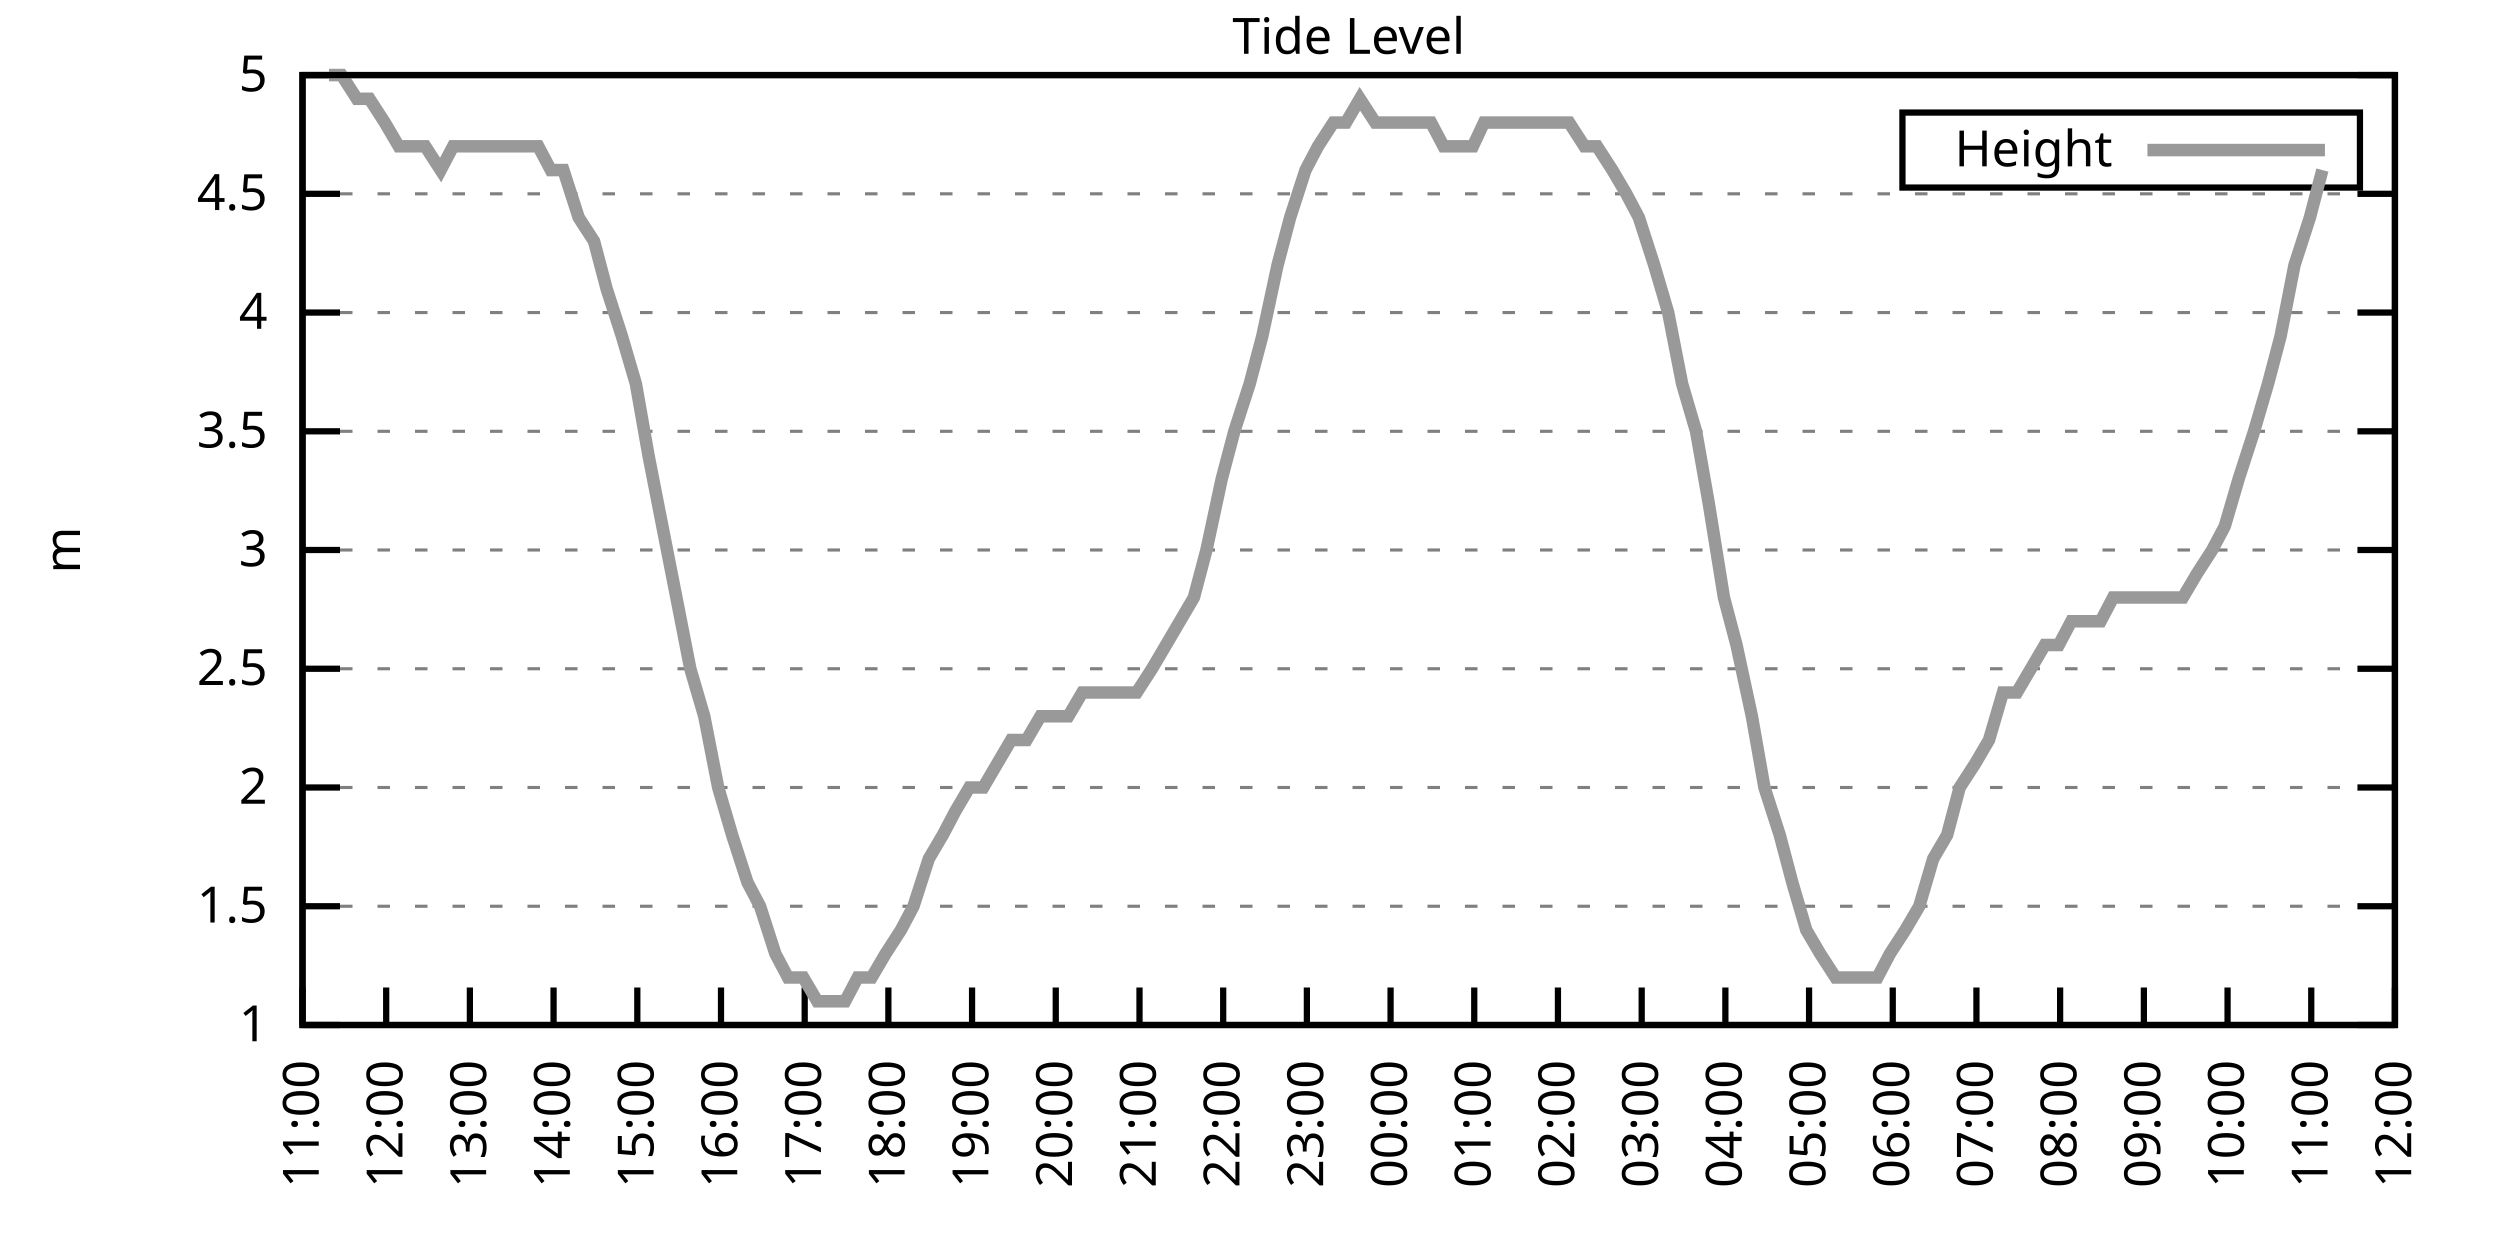
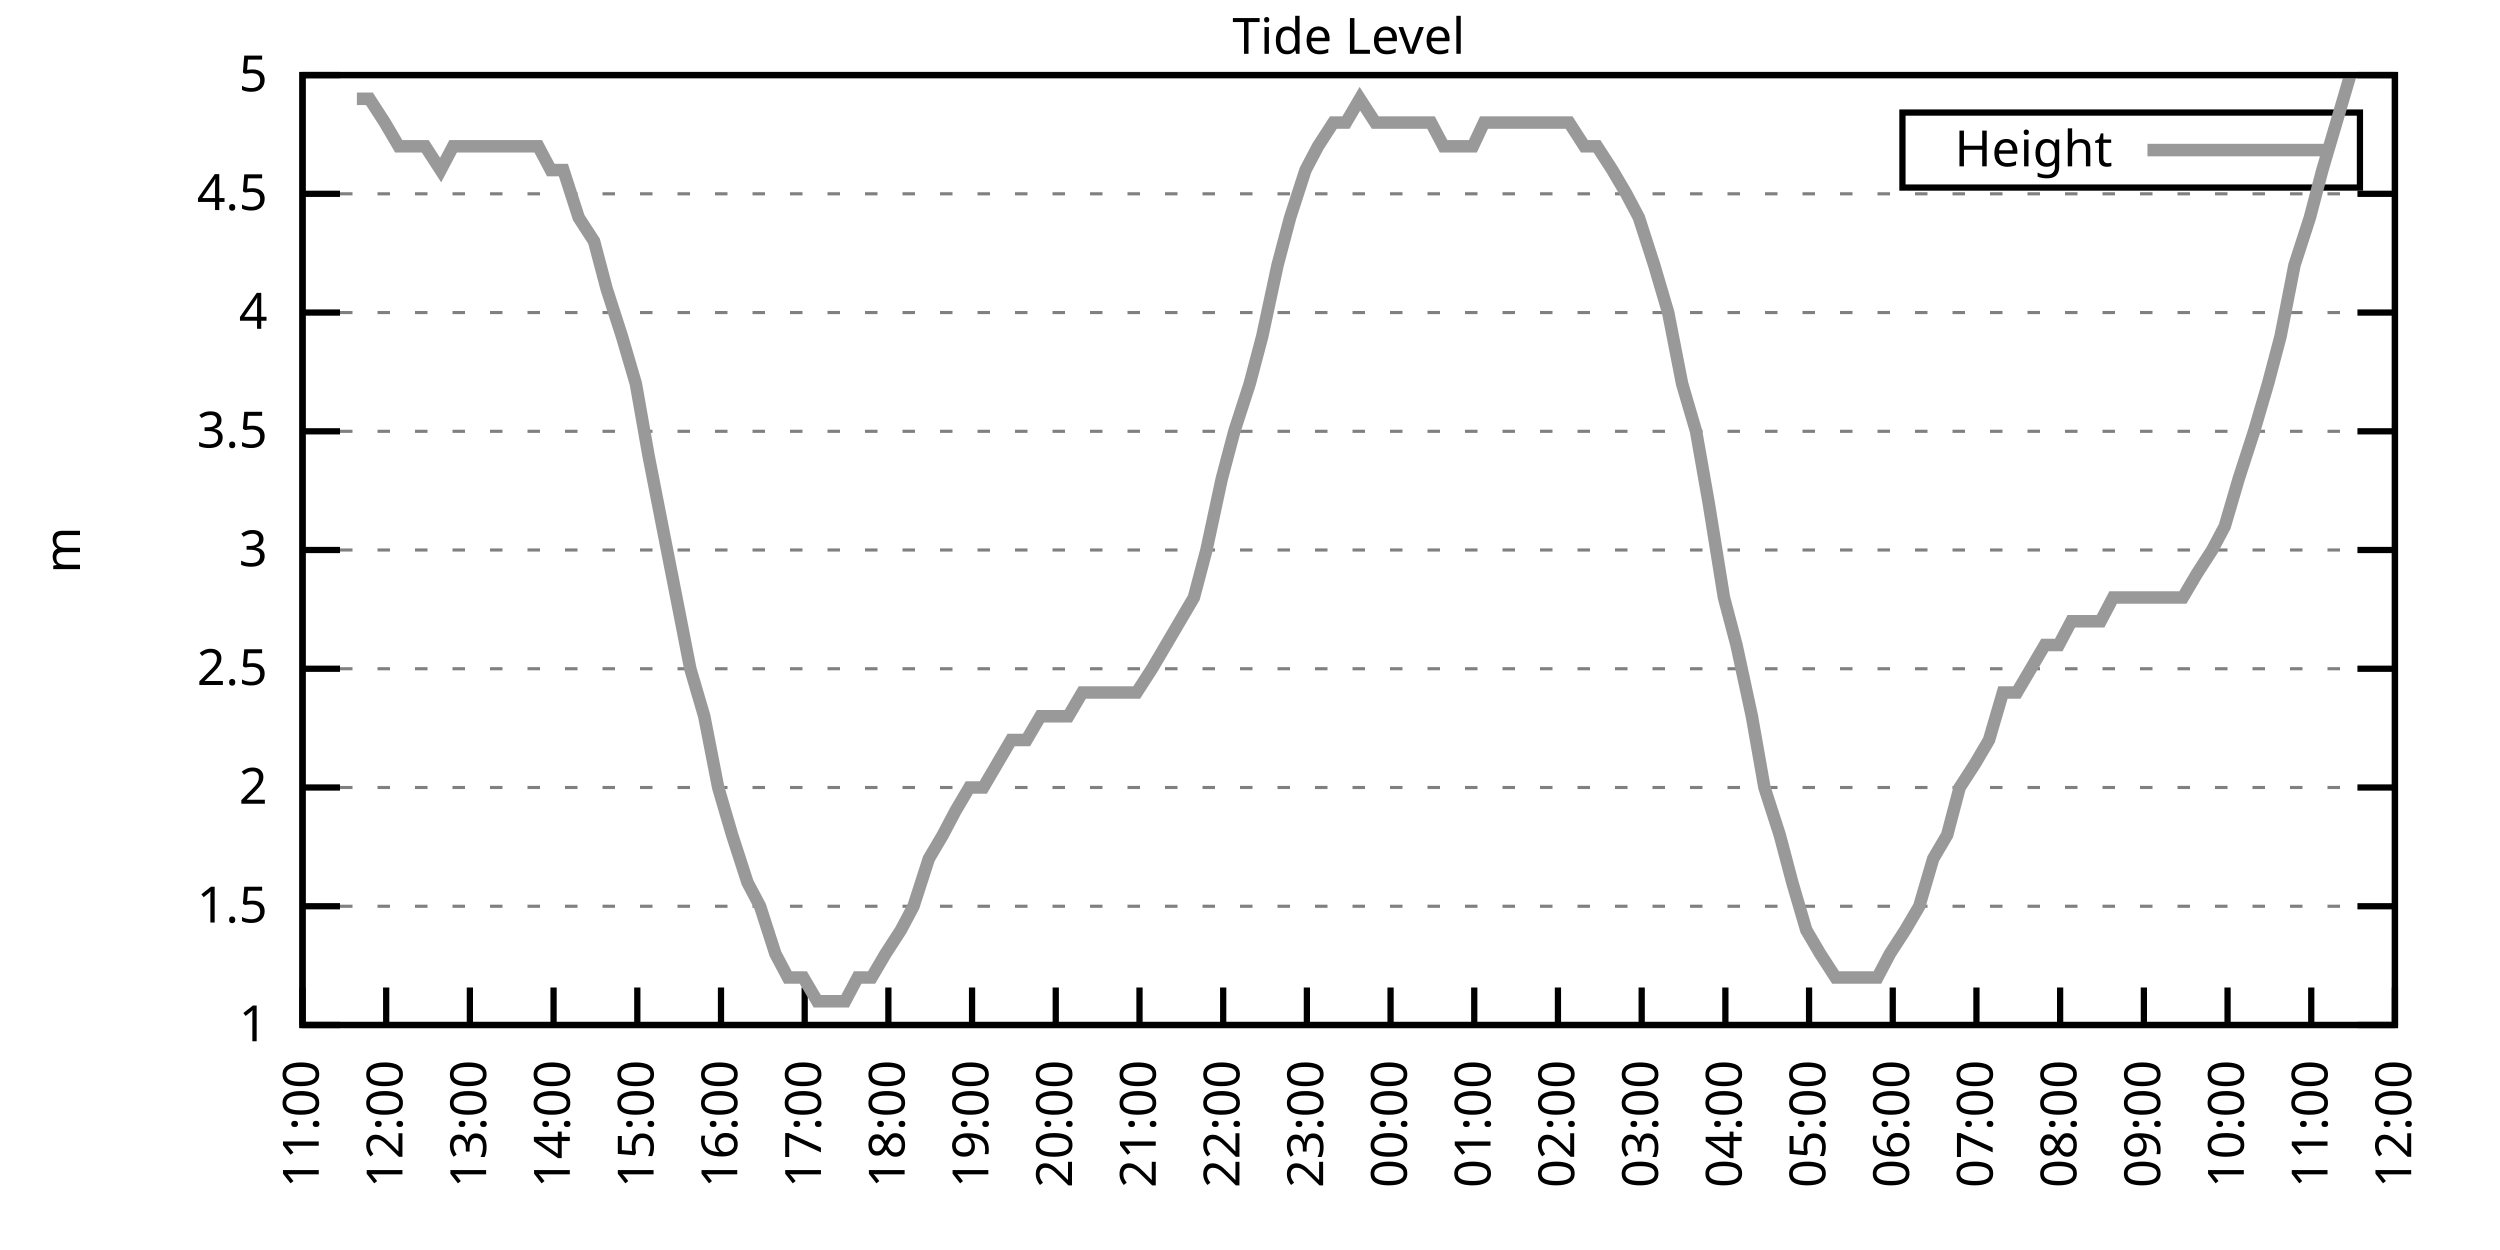
<svg xmlns="http://www.w3.org/2000/svg" xmlns:xlink="http://www.w3.org/1999/xlink" width="400" height="200" viewBox="0 0 400 200">
  <g id="gnuplot_canvas">
    <rect x="0" y="0" width="400" height="200" fill="none" />
    <defs>
      <circle id="gpDot" r="0.5" stroke-width="0.5" stroke="currentColor" />
      <path id="gpPt0" stroke-width="0.333" stroke="currentColor" d="M-1,0 h2 M0,-1 v2" />
      <path id="gpPt1" stroke-width="0.333" stroke="currentColor" d="M-1,-1 L1,1 M1,-1 L-1,1" />
      <path id="gpPt2" stroke-width="0.333" stroke="currentColor" d="M-1,0 L1,0 M0,-1 L0,1 M-1,-1 L1,1 M-1,1 L1,-1" />
      <rect id="gpPt3" stroke-width="0.333" stroke="currentColor" x="-1" y="-1" width="2" height="2" />
      <rect id="gpPt4" stroke-width="0.333" stroke="currentColor" fill="currentColor" x="-1" y="-1" width="2" height="2" />
      <circle id="gpPt5" stroke-width="0.333" stroke="currentColor" cx="0" cy="0" r="1" />
      <use xlink:href="#gpPt5" id="gpPt6" fill="currentColor" stroke="none" />
      <path id="gpPt7" stroke-width="0.333" stroke="currentColor" d="M0,-1.33 L-1.33,0.67 L1.33,0.67 z" />
      <use xlink:href="#gpPt7" id="gpPt8" fill="currentColor" stroke="none" />
      <use xlink:href="#gpPt7" id="gpPt9" stroke="currentColor" transform="rotate(180)" />
      <use xlink:href="#gpPt9" id="gpPt10" fill="currentColor" stroke="none" />
      <use xlink:href="#gpPt3" id="gpPt11" stroke="currentColor" transform="rotate(45)" />
      <use xlink:href="#gpPt11" id="gpPt12" fill="currentColor" stroke="none" />
      <path id="gpPt13" stroke-width="0.333" stroke="currentColor" d="M0,1.330 L1.265,0.411 L0.782,-1.067 L-0.782,-1.076 L-1.265,0.411 z" />
      <use xlink:href="#gpPt13" id="gpPt14" fill="currentColor" stroke="none" />
      <filter id="textbox" filterUnits="objectBoundingBox" x="0" y="0" height="1" width="1">
        <feFlood flood-color="white" flood-opacity="1" result="bgnd" />
        <feComposite in="SourceGraphic" in2="bgnd" operator="atop" />
      </filter>
      <filter id="greybox" filterUnits="objectBoundingBox" x="0" y="0" height="1" width="1">
        <feFlood flood-color="lightgrey" flood-opacity="1" result="grey" />
        <feComposite in="SourceGraphic" in2="grey" operator="atop" />
      </filter>
    </defs>
    <g fill="none" color="white" stroke="currentColor" stroke-width="1.00" stroke-linecap="butt" stroke-linejoin="miter">
</g>
    <g fill="none" color="black" stroke="currentColor" stroke-width="1.00" stroke-linecap="butt" stroke-linejoin="miter">
      <g stroke="none" shape-rendering="crispEdges">
        <polygon fill="rgb(255, 255, 255)" points="48.40,164.00 383.18,164.00 383.18,12.02 48.40,12.02 " />
      </g>
    </g>
    <g fill="none" color="black" stroke="currentColor" stroke-width="1.00" stroke-linecap="butt" stroke-linejoin="miter">
</g>
    <g fill="none" color="black" stroke="black" stroke-width="0.50" stroke-linecap="butt" stroke-linejoin="miter">
</g>
    <g fill="none" color="gray" stroke="currentColor" stroke-width="0.50" stroke-linecap="butt" stroke-linejoin="miter">
      <path stroke="gray" stroke-dasharray="2,4" class="gridline" d="M48.40,164.00 L383.19,164.00  " />
    </g>
    <g fill="none" color="gray" stroke="gray" stroke-width="1.00" stroke-linecap="butt" stroke-linejoin="miter">
</g>
    <g fill="none" color="black" stroke="currentColor" stroke-width="1.00" stroke-linecap="butt" stroke-linejoin="miter">
      <path stroke="black" d="M48.40,164.00 L54.40,164.00 M383.19,164.00 L377.19,164.00  " />
      <g transform="translate(42.80,166.60)" stroke="none" fill="black" font-family="Sans" font-size="8.00" text-anchor="end">
        <text>
          <tspan font-family="Sans"> 1</tspan>
        </text>
      </g>
    </g>
    <g fill="none" color="black" stroke="currentColor" stroke-width="1.00" stroke-linecap="butt" stroke-linejoin="miter">
</g>
    <g fill="none" color="black" stroke="black" stroke-width="0.50" stroke-linecap="butt" stroke-linejoin="miter">
</g>
    <g fill="none" color="gray" stroke="currentColor" stroke-width="0.50" stroke-linecap="butt" stroke-linejoin="miter">
      <path stroke="gray" stroke-dasharray="2,4" class="gridline" d="M48.40,145.00 L383.19,145.00  " />
    </g>
    <g fill="none" color="gray" stroke="gray" stroke-width="1.00" stroke-linecap="butt" stroke-linejoin="miter">
</g>
    <g fill="none" color="black" stroke="currentColor" stroke-width="1.00" stroke-linecap="butt" stroke-linejoin="miter">
      <path stroke="black" d="M48.40,145.00 L54.40,145.00 M383.19,145.00 L377.19,145.00  " />
      <g transform="translate(42.80,147.60)" stroke="none" fill="black" font-family="Sans" font-size="8.00" text-anchor="end">
        <text>
          <tspan font-family="Sans"> 1.5</tspan>
        </text>
      </g>
    </g>
    <g fill="none" color="black" stroke="currentColor" stroke-width="1.00" stroke-linecap="butt" stroke-linejoin="miter">
</g>
    <g fill="none" color="black" stroke="black" stroke-width="0.50" stroke-linecap="butt" stroke-linejoin="miter">
</g>
    <g fill="none" color="gray" stroke="currentColor" stroke-width="0.50" stroke-linecap="butt" stroke-linejoin="miter">
      <path stroke="gray" stroke-dasharray="2,4" class="gridline" d="M48.40,126.00 L383.19,126.00  " />
    </g>
    <g fill="none" color="gray" stroke="gray" stroke-width="1.00" stroke-linecap="butt" stroke-linejoin="miter">
</g>
    <g fill="none" color="black" stroke="currentColor" stroke-width="1.00" stroke-linecap="butt" stroke-linejoin="miter">
      <path stroke="black" d="M48.40,126.00 L54.40,126.00 M383.19,126.00 L377.19,126.00  " />
      <g transform="translate(42.80,128.60)" stroke="none" fill="black" font-family="Sans" font-size="8.00" text-anchor="end">
        <text>
          <tspan font-family="Sans"> 2</tspan>
        </text>
      </g>
    </g>
    <g fill="none" color="black" stroke="currentColor" stroke-width="1.00" stroke-linecap="butt" stroke-linejoin="miter">
</g>
    <g fill="none" color="black" stroke="black" stroke-width="0.50" stroke-linecap="butt" stroke-linejoin="miter">
</g>
    <g fill="none" color="gray" stroke="currentColor" stroke-width="0.50" stroke-linecap="butt" stroke-linejoin="miter">
      <path stroke="gray" stroke-dasharray="2,4" class="gridline" d="M48.40,107.00 L383.19,107.00  " />
    </g>
    <g fill="none" color="gray" stroke="gray" stroke-width="1.00" stroke-linecap="butt" stroke-linejoin="miter">
</g>
    <g fill="none" color="black" stroke="currentColor" stroke-width="1.00" stroke-linecap="butt" stroke-linejoin="miter">
      <path stroke="black" d="M48.40,107.00 L54.40,107.00 M383.19,107.00 L377.19,107.00  " />
      <g transform="translate(42.80,109.60)" stroke="none" fill="black" font-family="Sans" font-size="8.00" text-anchor="end">
        <text>
          <tspan font-family="Sans"> 2.5</tspan>
        </text>
      </g>
    </g>
    <g fill="none" color="black" stroke="currentColor" stroke-width="1.00" stroke-linecap="butt" stroke-linejoin="miter">
</g>
    <g fill="none" color="black" stroke="black" stroke-width="0.50" stroke-linecap="butt" stroke-linejoin="miter">
</g>
    <g fill="none" color="gray" stroke="currentColor" stroke-width="0.50" stroke-linecap="butt" stroke-linejoin="miter">
      <path stroke="gray" stroke-dasharray="2,4" class="gridline" d="M48.40,88.00 L383.19,88.00  " />
    </g>
    <g fill="none" color="gray" stroke="gray" stroke-width="1.00" stroke-linecap="butt" stroke-linejoin="miter">
</g>
    <g fill="none" color="black" stroke="currentColor" stroke-width="1.00" stroke-linecap="butt" stroke-linejoin="miter">
      <path stroke="black" d="M48.40,88.00 L54.40,88.00 M383.19,88.00 L377.19,88.00  " />
      <g transform="translate(42.80,90.60)" stroke="none" fill="black" font-family="Sans" font-size="8.00" text-anchor="end">
        <text>
          <tspan font-family="Sans"> 3</tspan>
        </text>
      </g>
    </g>
    <g fill="none" color="black" stroke="currentColor" stroke-width="1.00" stroke-linecap="butt" stroke-linejoin="miter">
</g>
    <g fill="none" color="black" stroke="black" stroke-width="0.50" stroke-linecap="butt" stroke-linejoin="miter">
</g>
    <g fill="none" color="gray" stroke="currentColor" stroke-width="0.50" stroke-linecap="butt" stroke-linejoin="miter">
      <path stroke="gray" stroke-dasharray="2,4" class="gridline" d="M48.40,69.01 L383.19,69.01  " />
    </g>
    <g fill="none" color="gray" stroke="gray" stroke-width="1.00" stroke-linecap="butt" stroke-linejoin="miter">
</g>
    <g fill="none" color="black" stroke="currentColor" stroke-width="1.00" stroke-linecap="butt" stroke-linejoin="miter">
      <path stroke="black" d="M48.40,69.01 L54.40,69.01 M383.19,69.01 L377.19,69.01  " />
      <g transform="translate(42.80,71.61)" stroke="none" fill="black" font-family="Sans" font-size="8.00" text-anchor="end">
        <text>
          <tspan font-family="Sans"> 3.5</tspan>
        </text>
      </g>
    </g>
    <g fill="none" color="black" stroke="currentColor" stroke-width="1.00" stroke-linecap="butt" stroke-linejoin="miter">
</g>
    <g fill="none" color="black" stroke="black" stroke-width="0.50" stroke-linecap="butt" stroke-linejoin="miter">
</g>
    <g fill="none" color="gray" stroke="currentColor" stroke-width="0.50" stroke-linecap="butt" stroke-linejoin="miter">
      <path stroke="gray" stroke-dasharray="2,4" class="gridline" d="M48.40,50.01 L383.19,50.01  " />
    </g>
    <g fill="none" color="gray" stroke="gray" stroke-width="1.00" stroke-linecap="butt" stroke-linejoin="miter">
</g>
    <g fill="none" color="black" stroke="currentColor" stroke-width="1.00" stroke-linecap="butt" stroke-linejoin="miter">
      <path stroke="black" d="M48.40,50.01 L54.40,50.01 M383.19,50.01 L377.19,50.01  " />
      <g transform="translate(42.80,52.61)" stroke="none" fill="black" font-family="Sans" font-size="8.00" text-anchor="end">
        <text>
          <tspan font-family="Sans"> 4</tspan>
        </text>
      </g>
    </g>
    <g fill="none" color="black" stroke="currentColor" stroke-width="1.00" stroke-linecap="butt" stroke-linejoin="miter">
</g>
    <g fill="none" color="black" stroke="black" stroke-width="0.50" stroke-linecap="butt" stroke-linejoin="miter">
</g>
    <g fill="none" color="gray" stroke="currentColor" stroke-width="0.50" stroke-linecap="butt" stroke-linejoin="miter">
      <path stroke="gray" stroke-dasharray="2,4" class="gridline" d="M48.40,31.01 L383.19,31.01  " />
    </g>
    <g fill="none" color="gray" stroke="gray" stroke-width="1.00" stroke-linecap="butt" stroke-linejoin="miter">
</g>
    <g fill="none" color="black" stroke="currentColor" stroke-width="1.00" stroke-linecap="butt" stroke-linejoin="miter">
      <path stroke="black" d="M48.40,31.01 L54.40,31.01 M383.19,31.01 L377.19,31.01  " />
      <g transform="translate(42.80,33.61)" stroke="none" fill="black" font-family="Sans" font-size="8.00" text-anchor="end">
        <text>
          <tspan font-family="Sans"> 4.5</tspan>
        </text>
      </g>
    </g>
    <g fill="none" color="black" stroke="currentColor" stroke-width="1.00" stroke-linecap="butt" stroke-linejoin="miter">
</g>
    <g fill="none" color="black" stroke="black" stroke-width="0.50" stroke-linecap="butt" stroke-linejoin="miter">
</g>
    <g fill="none" color="gray" stroke="currentColor" stroke-width="0.50" stroke-linecap="butt" stroke-linejoin="miter">
      <path stroke="gray" stroke-dasharray="2,4" class="gridline" d="M48.40,12.01 L383.19,12.01  " />
    </g>
    <g fill="none" color="gray" stroke="gray" stroke-width="1.00" stroke-linecap="butt" stroke-linejoin="miter">
</g>
    <g fill="none" color="black" stroke="currentColor" stroke-width="1.00" stroke-linecap="butt" stroke-linejoin="miter">
      <path stroke="black" d="M48.40,12.01 L54.40,12.01 M383.19,12.01 L377.19,12.01  " />
      <g transform="translate(42.80,14.61)" stroke="none" fill="black" font-family="Sans" font-size="8.00" text-anchor="end">
        <text>
          <tspan font-family="Sans"> 5</tspan>
        </text>
      </g>
    </g>
    <g fill="none" color="black" stroke="currentColor" stroke-width="1.00" stroke-linecap="butt" stroke-linejoin="miter">
      <path stroke="black" d="M48.40,164.00 L48.40,158.00  " />
      <g transform="translate(51.00,169.60) rotate(270.00)" stroke="none" fill="black" font-family="Sans" font-size="8.00" text-anchor="end">
        <text>
          <tspan font-family="Sans">11:00</tspan>
        </text>
      </g>
    </g>
    <g fill="none" color="black" stroke="currentColor" stroke-width="1.00" stroke-linecap="butt" stroke-linejoin="miter">
      <path stroke="black" d="M61.79,164.00 L61.79,158.00  " />
      <g transform="translate(64.39,169.60) rotate(270.00)" stroke="none" fill="black" font-family="Sans" font-size="8.00" text-anchor="end">
        <text>
          <tspan font-family="Sans">12:00</tspan>
        </text>
      </g>
    </g>
    <g fill="none" color="black" stroke="currentColor" stroke-width="1.00" stroke-linecap="butt" stroke-linejoin="miter">
      <path stroke="black" d="M75.18,164.00 L75.18,158.00  " />
      <g transform="translate(77.78,169.60) rotate(270.00)" stroke="none" fill="black" font-family="Sans" font-size="8.00" text-anchor="end">
        <text>
          <tspan font-family="Sans">13:00</tspan>
        </text>
      </g>
    </g>
    <g fill="none" color="black" stroke="currentColor" stroke-width="1.00" stroke-linecap="butt" stroke-linejoin="miter">
      <path stroke="black" d="M88.57,164.00 L88.57,158.00  " />
      <g transform="translate(91.17,169.60) rotate(270.00)" stroke="none" fill="black" font-family="Sans" font-size="8.00" text-anchor="end">
        <text>
          <tspan font-family="Sans">14:00</tspan>
        </text>
      </g>
    </g>
    <g fill="none" color="black" stroke="currentColor" stroke-width="1.00" stroke-linecap="butt" stroke-linejoin="miter">
      <path stroke="black" d="M101.97,164.00 L101.97,158.00  " />
      <g transform="translate(104.57,169.60) rotate(270.00)" stroke="none" fill="black" font-family="Sans" font-size="8.00" text-anchor="end">
        <text>
          <tspan font-family="Sans">15:00</tspan>
        </text>
      </g>
    </g>
    <g fill="none" color="black" stroke="currentColor" stroke-width="1.00" stroke-linecap="butt" stroke-linejoin="miter">
      <path stroke="black" d="M115.36,164.00 L115.36,158.00  " />
      <g transform="translate(117.96,169.60) rotate(270.00)" stroke="none" fill="black" font-family="Sans" font-size="8.00" text-anchor="end">
        <text>
          <tspan font-family="Sans">16:00</tspan>
        </text>
      </g>
    </g>
    <g fill="none" color="black" stroke="currentColor" stroke-width="1.00" stroke-linecap="butt" stroke-linejoin="miter">
      <path stroke="black" d="M128.75,164.00 L128.75,158.00  " />
      <g transform="translate(131.35,169.60) rotate(270.00)" stroke="none" fill="black" font-family="Sans" font-size="8.00" text-anchor="end">
        <text>
          <tspan font-family="Sans">17:00</tspan>
        </text>
      </g>
    </g>
    <g fill="none" color="black" stroke="currentColor" stroke-width="1.00" stroke-linecap="butt" stroke-linejoin="miter">
      <path stroke="black" d="M142.14,164.00 L142.14,158.00  " />
      <g transform="translate(144.74,169.60) rotate(270.00)" stroke="none" fill="black" font-family="Sans" font-size="8.00" text-anchor="end">
        <text>
          <tspan font-family="Sans">18:00</tspan>
        </text>
      </g>
    </g>
    <g fill="none" color="black" stroke="currentColor" stroke-width="1.00" stroke-linecap="butt" stroke-linejoin="miter">
      <path stroke="black" d="M155.53,164.00 L155.53,158.00  " />
      <g transform="translate(158.13,169.60) rotate(270.00)" stroke="none" fill="black" font-family="Sans" font-size="8.00" text-anchor="end">
        <text>
          <tspan font-family="Sans">19:00</tspan>
        </text>
      </g>
    </g>
    <g fill="none" color="black" stroke="currentColor" stroke-width="1.00" stroke-linecap="butt" stroke-linejoin="miter">
      <path stroke="black" d="M168.92,164.00 L168.92,158.00  " />
      <g transform="translate(171.52,169.60) rotate(270.00)" stroke="none" fill="black" font-family="Sans" font-size="8.00" text-anchor="end">
        <text>
          <tspan font-family="Sans">20:00</tspan>
        </text>
      </g>
    </g>
    <g fill="none" color="black" stroke="currentColor" stroke-width="1.00" stroke-linecap="butt" stroke-linejoin="miter">
      <path stroke="black" d="M182.32,164.00 L182.32,158.00  " />
      <g transform="translate(184.92,169.60) rotate(270.00)" stroke="none" fill="black" font-family="Sans" font-size="8.00" text-anchor="end">
        <text>
          <tspan font-family="Sans">21:00</tspan>
        </text>
      </g>
    </g>
    <g fill="none" color="black" stroke="currentColor" stroke-width="1.00" stroke-linecap="butt" stroke-linejoin="miter">
      <path stroke="black" d="M195.71,164.00 L195.71,158.00  " />
      <g transform="translate(198.31,169.60) rotate(270.00)" stroke="none" fill="black" font-family="Sans" font-size="8.00" text-anchor="end">
        <text>
          <tspan font-family="Sans">22:00</tspan>
        </text>
      </g>
    </g>
    <g fill="none" color="black" stroke="currentColor" stroke-width="1.00" stroke-linecap="butt" stroke-linejoin="miter">
      <path stroke="black" d="M209.10,164.00 L209.10,158.00  " />
      <g transform="translate(211.70,169.60) rotate(270.00)" stroke="none" fill="black" font-family="Sans" font-size="8.00" text-anchor="end">
        <text>
          <tspan font-family="Sans">23:00</tspan>
        </text>
      </g>
    </g>
    <g fill="none" color="black" stroke="currentColor" stroke-width="1.00" stroke-linecap="butt" stroke-linejoin="miter">
      <path stroke="black" d="M222.49,164.00 L222.49,158.00  " />
      <g transform="translate(225.09,169.60) rotate(270.00)" stroke="none" fill="black" font-family="Sans" font-size="8.00" text-anchor="end">
        <text>
          <tspan font-family="Sans">00:00</tspan>
        </text>
      </g>
    </g>
    <g fill="none" color="black" stroke="currentColor" stroke-width="1.00" stroke-linecap="butt" stroke-linejoin="miter">
      <path stroke="black" d="M235.88,164.00 L235.88,158.00  " />
      <g transform="translate(238.48,169.60) rotate(270.00)" stroke="none" fill="black" font-family="Sans" font-size="8.00" text-anchor="end">
        <text>
          <tspan font-family="Sans">01:00</tspan>
        </text>
      </g>
    </g>
    <g fill="none" color="black" stroke="currentColor" stroke-width="1.00" stroke-linecap="butt" stroke-linejoin="miter">
      <path stroke="black" d="M249.27,164.00 L249.27,158.00  " />
      <g transform="translate(251.87,169.60) rotate(270.00)" stroke="none" fill="black" font-family="Sans" font-size="8.00" text-anchor="end">
        <text>
          <tspan font-family="Sans">02:00</tspan>
        </text>
      </g>
    </g>
    <g fill="none" color="black" stroke="currentColor" stroke-width="1.00" stroke-linecap="butt" stroke-linejoin="miter">
      <path stroke="black" d="M262.67,164.00 L262.67,158.00  " />
      <g transform="translate(265.27,169.60) rotate(270.00)" stroke="none" fill="black" font-family="Sans" font-size="8.00" text-anchor="end">
        <text>
          <tspan font-family="Sans">03:00</tspan>
        </text>
      </g>
    </g>
    <g fill="none" color="black" stroke="currentColor" stroke-width="1.00" stroke-linecap="butt" stroke-linejoin="miter">
      <path stroke="black" d="M276.06,164.00 L276.06,158.00  " />
      <g transform="translate(278.66,169.60) rotate(270.00)" stroke="none" fill="black" font-family="Sans" font-size="8.00" text-anchor="end">
        <text>
          <tspan font-family="Sans">04:00</tspan>
        </text>
      </g>
    </g>
    <g fill="none" color="black" stroke="currentColor" stroke-width="1.00" stroke-linecap="butt" stroke-linejoin="miter">
      <path stroke="black" d="M289.45,164.00 L289.45,158.00  " />
      <g transform="translate(292.05,169.60) rotate(270.00)" stroke="none" fill="black" font-family="Sans" font-size="8.00" text-anchor="end">
        <text>
          <tspan font-family="Sans">05:00</tspan>
        </text>
      </g>
    </g>
    <g fill="none" color="black" stroke="currentColor" stroke-width="1.00" stroke-linecap="butt" stroke-linejoin="miter">
      <path stroke="black" d="M302.84,164.00 L302.84,158.00  " />
      <g transform="translate(305.44,169.60) rotate(270.00)" stroke="none" fill="black" font-family="Sans" font-size="8.00" text-anchor="end">
        <text>
          <tspan font-family="Sans">06:00</tspan>
        </text>
      </g>
    </g>
    <g fill="none" color="black" stroke="currentColor" stroke-width="1.00" stroke-linecap="butt" stroke-linejoin="miter">
      <path stroke="black" d="M316.23,164.00 L316.23,158.00  " />
      <g transform="translate(318.83,169.60) rotate(270.00)" stroke="none" fill="black" font-family="Sans" font-size="8.00" text-anchor="end">
        <text>
          <tspan font-family="Sans">07:00</tspan>
        </text>
      </g>
    </g>
    <g fill="none" color="black" stroke="currentColor" stroke-width="1.00" stroke-linecap="butt" stroke-linejoin="miter">
      <path stroke="black" d="M329.62,164.00 L329.62,158.00  " />
      <g transform="translate(332.22,169.60) rotate(270.00)" stroke="none" fill="black" font-family="Sans" font-size="8.00" text-anchor="end">
        <text>
          <tspan font-family="Sans">08:00</tspan>
        </text>
      </g>
    </g>
    <g fill="none" color="black" stroke="currentColor" stroke-width="1.00" stroke-linecap="butt" stroke-linejoin="miter">
      <path stroke="black" d="M343.02,164.00 L343.02,158.00  " />
      <g transform="translate(345.62,169.60) rotate(270.00)" stroke="none" fill="black" font-family="Sans" font-size="8.00" text-anchor="end">
        <text>
          <tspan font-family="Sans">09:00</tspan>
        </text>
      </g>
    </g>
    <g fill="none" color="black" stroke="currentColor" stroke-width="1.00" stroke-linecap="butt" stroke-linejoin="miter">
      <path stroke="black" d="M356.41,164.00 L356.41,158.00  " />
      <g transform="translate(359.01,169.60) rotate(270.00)" stroke="none" fill="black" font-family="Sans" font-size="8.00" text-anchor="end">
        <text>
          <tspan font-family="Sans">10:00</tspan>
        </text>
      </g>
    </g>
    <g fill="none" color="black" stroke="currentColor" stroke-width="1.00" stroke-linecap="butt" stroke-linejoin="miter">
      <path stroke="black" d="M369.80,164.00 L369.80,158.00  " />
      <g transform="translate(372.40,169.60) rotate(270.00)" stroke="none" fill="black" font-family="Sans" font-size="8.00" text-anchor="end">
        <text>
          <tspan font-family="Sans">11:00</tspan>
        </text>
      </g>
    </g>
    <g fill="none" color="black" stroke="currentColor" stroke-width="1.00" stroke-linecap="butt" stroke-linejoin="miter">
      <path stroke="black" d="M383.19,164.00 L383.19,158.00  " />
      <g transform="translate(385.79,169.60) rotate(270.00)" stroke="none" fill="black" font-family="Sans" font-size="8.00" text-anchor="end">
        <text>
          <tspan font-family="Sans">12:00</tspan>
        </text>
      </g>
    </g>
    <g fill="none" color="black" stroke="currentColor" stroke-width="1.00" stroke-linecap="butt" stroke-linejoin="miter">
</g>
    <g fill="none" color="black" stroke="currentColor" stroke-width="1.00" stroke-linecap="butt" stroke-linejoin="miter">
      <path stroke="black" d="M48.40,12.01 L48.40,164.00 L383.19,164.00 L383.19,12.01 L48.40,12.01 Z  " />
    </g>
    <g fill="none" color="black" stroke="currentColor" stroke-width="1.00" stroke-linecap="butt" stroke-linejoin="miter">
</g>
    <g fill="none" color="black" stroke="currentColor" stroke-width="1.00" stroke-linecap="butt" stroke-linejoin="miter">
      <path stroke="black" d="M304.39,30.01 L304.39,18.01 L377.59,18.01 L377.59,30.01 L304.39,30.01 Z  " />
    </g>
    <g id="Tide_level_plot_1">
      <g fill="none" color="white" stroke="black" stroke-width="2.00" stroke-linecap="butt" stroke-linejoin="miter">
</g>
      <g fill="none" color="black" stroke="currentColor" stroke-width="2.00" stroke-linecap="butt" stroke-linejoin="miter">
        <g transform="translate(337.99,26.61)" stroke="none" fill="black" font-family="Sans" font-size="8.00" text-anchor="end">
          <text>
            <tspan font-family="Sans">Height</tspan>
          </text>
        </g>
      </g>
      <g fill="none" color="black" stroke="currentColor" stroke-width="2.00" stroke-linecap="butt" stroke-linejoin="miter">
-         <path stroke="rgb(153, 153, 153)" d="M343.59,24.01 L371.99,24.01 M52.64,12.01 L54.65,12.01 L57.10,15.81 L59.11,15.81 L61.57,19.61 L63.80,23.41   L65.81,23.41 L68.04,23.41 L70.50,27.21 L72.50,23.41 L74.96,23.41 L77.19,23.41 L79.42,23.41 L81.66,23.41   L83.66,23.41 L86.12,23.41 L88.13,27.21 L90.14,27.21 L92.59,34.81 L95.05,38.61 L97.06,46.21 L99.51,53.81   L101.74,61.41 L103.75,72.81 L105.98,84.21 L108.22,95.60 L110.45,107.00 L112.68,114.60 L114.91,126.00 L117.14,133.60   L119.60,141.20 L121.61,145.00 L124.06,152.60 L126.07,156.40 L128.53,156.40 L130.76,160.20 L132.99,160.20 L135.22,160.20   L137.23,156.40 L139.46,156.40 L141.69,152.60 L144.15,148.80 L146.16,145.00 L148.61,137.40 L150.85,133.60 L152.85,129.80   L155.09,126.00 L157.32,126.00 L159.55,122.20 L161.78,118.40 L164.24,118.40 L166.47,114.60 L168.70,114.60 L170.93,114.60   L173.17,110.80 L175.17,110.80 L177.63,110.80 L179.64,110.80 L181.87,110.80 L184.32,107.00 L186.56,103.20 L188.79,99.40   L191.02,95.60 L193.03,88.00 L195.48,76.61 L197.49,69.01 L199.95,61.41 L201.96,53.81 L204.41,42.41 L206.42,34.81   L208.88,27.21 L210.88,23.41 L213.34,19.61 L215.35,19.61 L217.58,15.81 L220.04,19.61 L222.04,19.61 L224.28,19.61   L226.51,19.61 L228.96,19.61 L230.97,23.41 L233.43,23.41 L235.66,23.41 L237.44,19.61 L240.12,19.61 L242.13,19.61   L244.36,19.61 L246.60,19.61 L249.05,19.61 L251.06,19.61 L253.51,23.41 L255.52,23.41 L257.98,27.21 L260.21,31.01   L262.22,34.81 L264.67,42.41 L266.91,50.01 L269.14,61.41 L271.37,69.01 L273.38,80.41 L275.83,95.60 L277.84,103.20   L280.30,114.60 L282.31,126.00 L284.76,133.60 L286.77,141.20 L289.00,148.80 L291.23,152.60 L293.69,156.40 L295.92,156.40   L298.15,156.40 L300.39,156.40 L302.39,152.60 L304.85,148.80 L307.08,145.00 L309.31,137.40 L311.54,133.60 L313.55,126.00   L316.01,122.20 L318.24,118.40 L320.47,110.80 L322.70,110.80 L324.94,107.00 L327.17,103.20 L329.40,103.20 L331.41,99.40   L333.86,99.40 L336.10,99.40 L338.10,95.60 L340.56,95.60 L342.57,95.60 L345.02,95.60 L347.03,95.60 L349.26,95.60   L351.50,91.80 L353.95,88.00 L355.96,84.21 L358.19,76.61 L360.65,69.01 L362.88,61.41 L364.89,53.81 L367.12,42.41   L369.58,34.81 L371.58,27.21  " />
+         <path stroke="rgb(153, 153, 153)" d="M343.59,24.01 L371.99,24.01 M57.10,15.81 L59.11,15.81 L61.57,19.61 L63.80,23.41 L65.81,23.41 L68.04,23.41   L70.50,27.21 L72.50,23.41 L74.96,23.41 L77.19,23.41 L79.42,23.41 L81.66,23.41 L83.66,23.41 L86.12,23.41   L88.13,27.21 L90.14,27.21 L92.59,34.81 L95.05,38.61 L97.06,46.21 L99.51,53.81 L101.74,61.41 L103.75,72.81   L105.98,84.21 L108.22,95.60 L110.45,107.00 L112.68,114.60 L114.91,126.00 L117.14,133.60 L119.60,141.20 L121.61,145.00   L124.06,152.60 L126.07,156.40 L128.53,156.40 L130.76,160.20 L132.99,160.20 L135.22,160.20 L137.23,156.40 L139.46,156.40   L141.69,152.60 L144.15,148.80 L146.16,145.00 L148.61,137.40 L150.85,133.60 L152.85,129.80 L155.09,126.00 L157.32,126.00   L159.55,122.20 L161.78,118.40 L164.24,118.40 L166.47,114.60 L168.70,114.60 L170.93,114.60 L173.17,110.80 L175.17,110.80   L177.63,110.80 L179.64,110.80 L181.87,110.80 L184.32,107.00 L186.56,103.20 L188.79,99.40 L191.02,95.60 L193.03,88.00   L195.48,76.61 L197.49,69.01 L199.95,61.41 L201.96,53.81 L204.41,42.41 L206.42,34.81 L208.88,27.21 L210.88,23.41   L213.34,19.61 L215.35,19.61 L217.58,15.81 L220.04,19.61 L222.04,19.61 L224.28,19.61 L226.51,19.61 L228.96,19.61   L230.97,23.41 L233.43,23.41 L235.66,23.41 L237.44,19.61 L240.12,19.61 L242.13,19.61 L244.36,19.61 L246.60,19.61   L249.05,19.61 L251.06,19.61 L253.51,23.41 L255.52,23.41 L257.98,27.21 L260.21,31.01 L262.22,34.81 L264.67,42.41   L266.91,50.01 L269.14,61.41 L271.37,69.01 L273.38,80.41 L275.83,95.60 L277.84,103.20 L280.30,114.60 L282.31,126.00   L284.76,133.60 L286.77,141.20 L289.00,148.80 L291.23,152.60 L293.69,156.40 L295.92,156.40 L298.15,156.40 L300.39,156.40   L302.39,152.60 L304.85,148.80 L307.08,145.00 L309.31,137.40 L311.54,133.60 L313.55,126.00 L316.01,122.20 L318.24,118.40   L320.47,110.80 L322.70,110.80 L324.94,107.00 L327.17,103.20 L329.40,103.20 L331.41,99.40 L333.86,99.40 L336.10,99.40   L338.10,95.60 L340.56,95.60 L342.57,95.60 L345.02,95.60 L347.03,95.60 L349.26,95.60 L351.50,91.80 L353.95,88.00   L355.96,84.21 L358.19,76.61 L360.65,69.01 L362.88,61.41 L364.89,53.81 L367.12,42.41 L369.58,34.81 L371.58,27.21   L373.82,19.61 L376.05,12.01  " />
      </g>
    </g>
    <g fill="none" color="black" stroke="currentColor" stroke-width="2.00" stroke-linecap="butt" stroke-linejoin="miter">
</g>
    <g fill="none" color="black" stroke="black" stroke-width="1.00" stroke-linecap="butt" stroke-linejoin="miter">
</g>
    <g fill="none" color="black" stroke="currentColor" stroke-width="1.00" stroke-linecap="butt" stroke-linejoin="miter">
      <path stroke="black" d="M48.40,12.01 L48.40,164.00 L383.19,164.00 L383.19,12.01 L48.40,12.01 Z  " />
      <g transform="translate(12.80,88.01) rotate(270.00)" stroke="none" fill="black" font-family="Sans" font-size="8.00" text-anchor="middle">
        <text>
          <tspan font-family="Sans">m</tspan>
        </text>
      </g>
    </g>
    <g fill="none" color="black" stroke="currentColor" stroke-width="1.00" stroke-linecap="butt" stroke-linejoin="miter">
</g>
    <g fill="none" color="black" stroke="currentColor" stroke-width="1.00" stroke-linecap="butt" stroke-linejoin="miter">
      <g transform="translate(215.79,8.61)" stroke="none" fill="black" font-family="Sans" font-size="8.00" text-anchor="middle">
        <text>
          <tspan font-family="Sans">Tide Level</tspan>
        </text>
      </g>
    </g>
    <g fill="none" color="black" stroke="currentColor" stroke-width="1.00" stroke-linecap="butt" stroke-linejoin="miter">
</g>
  </g>
</svg>
